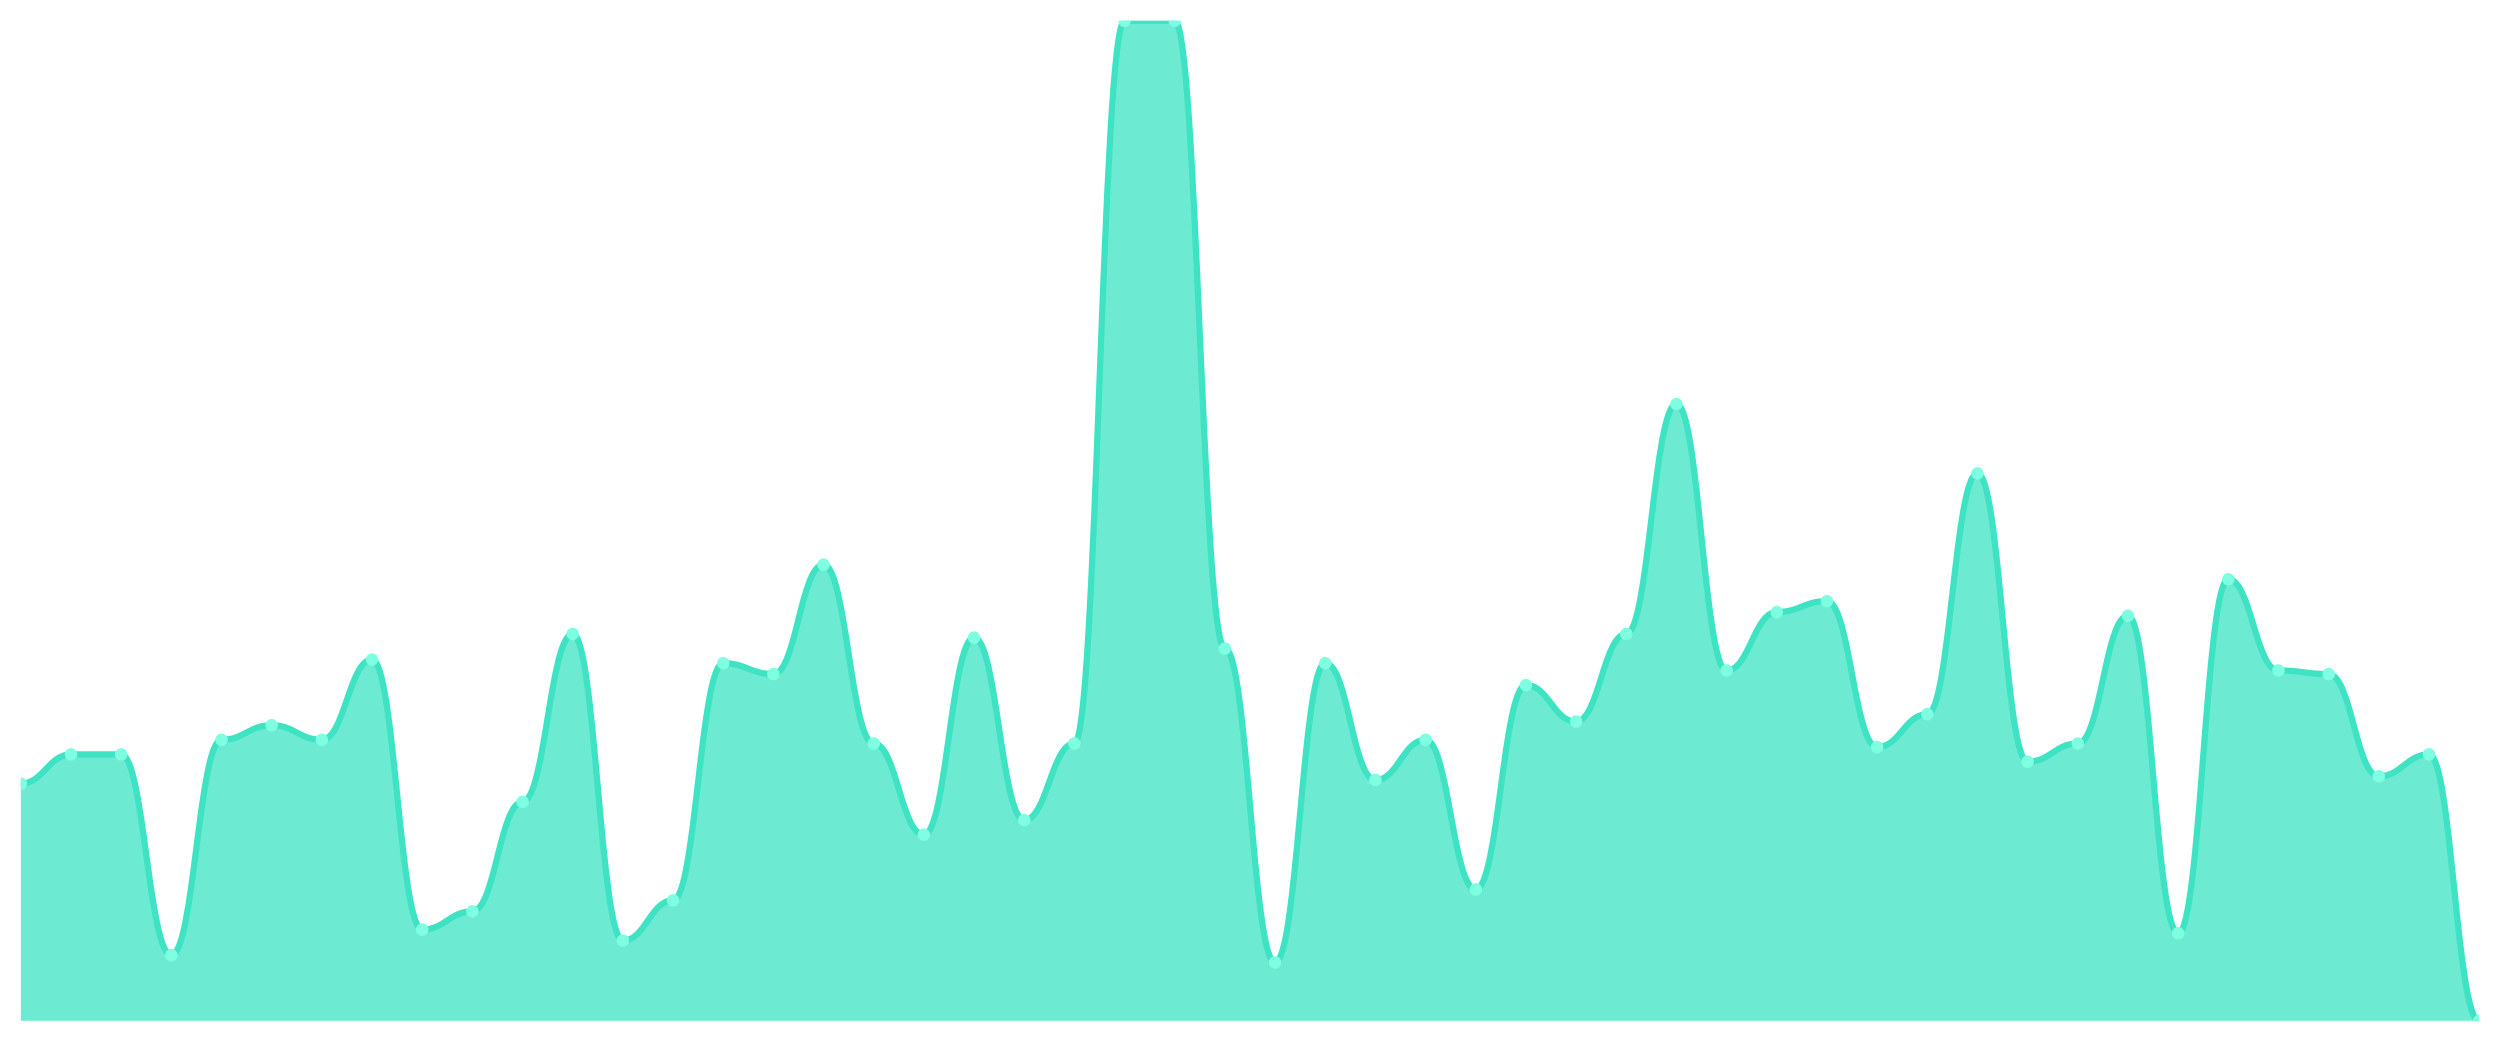
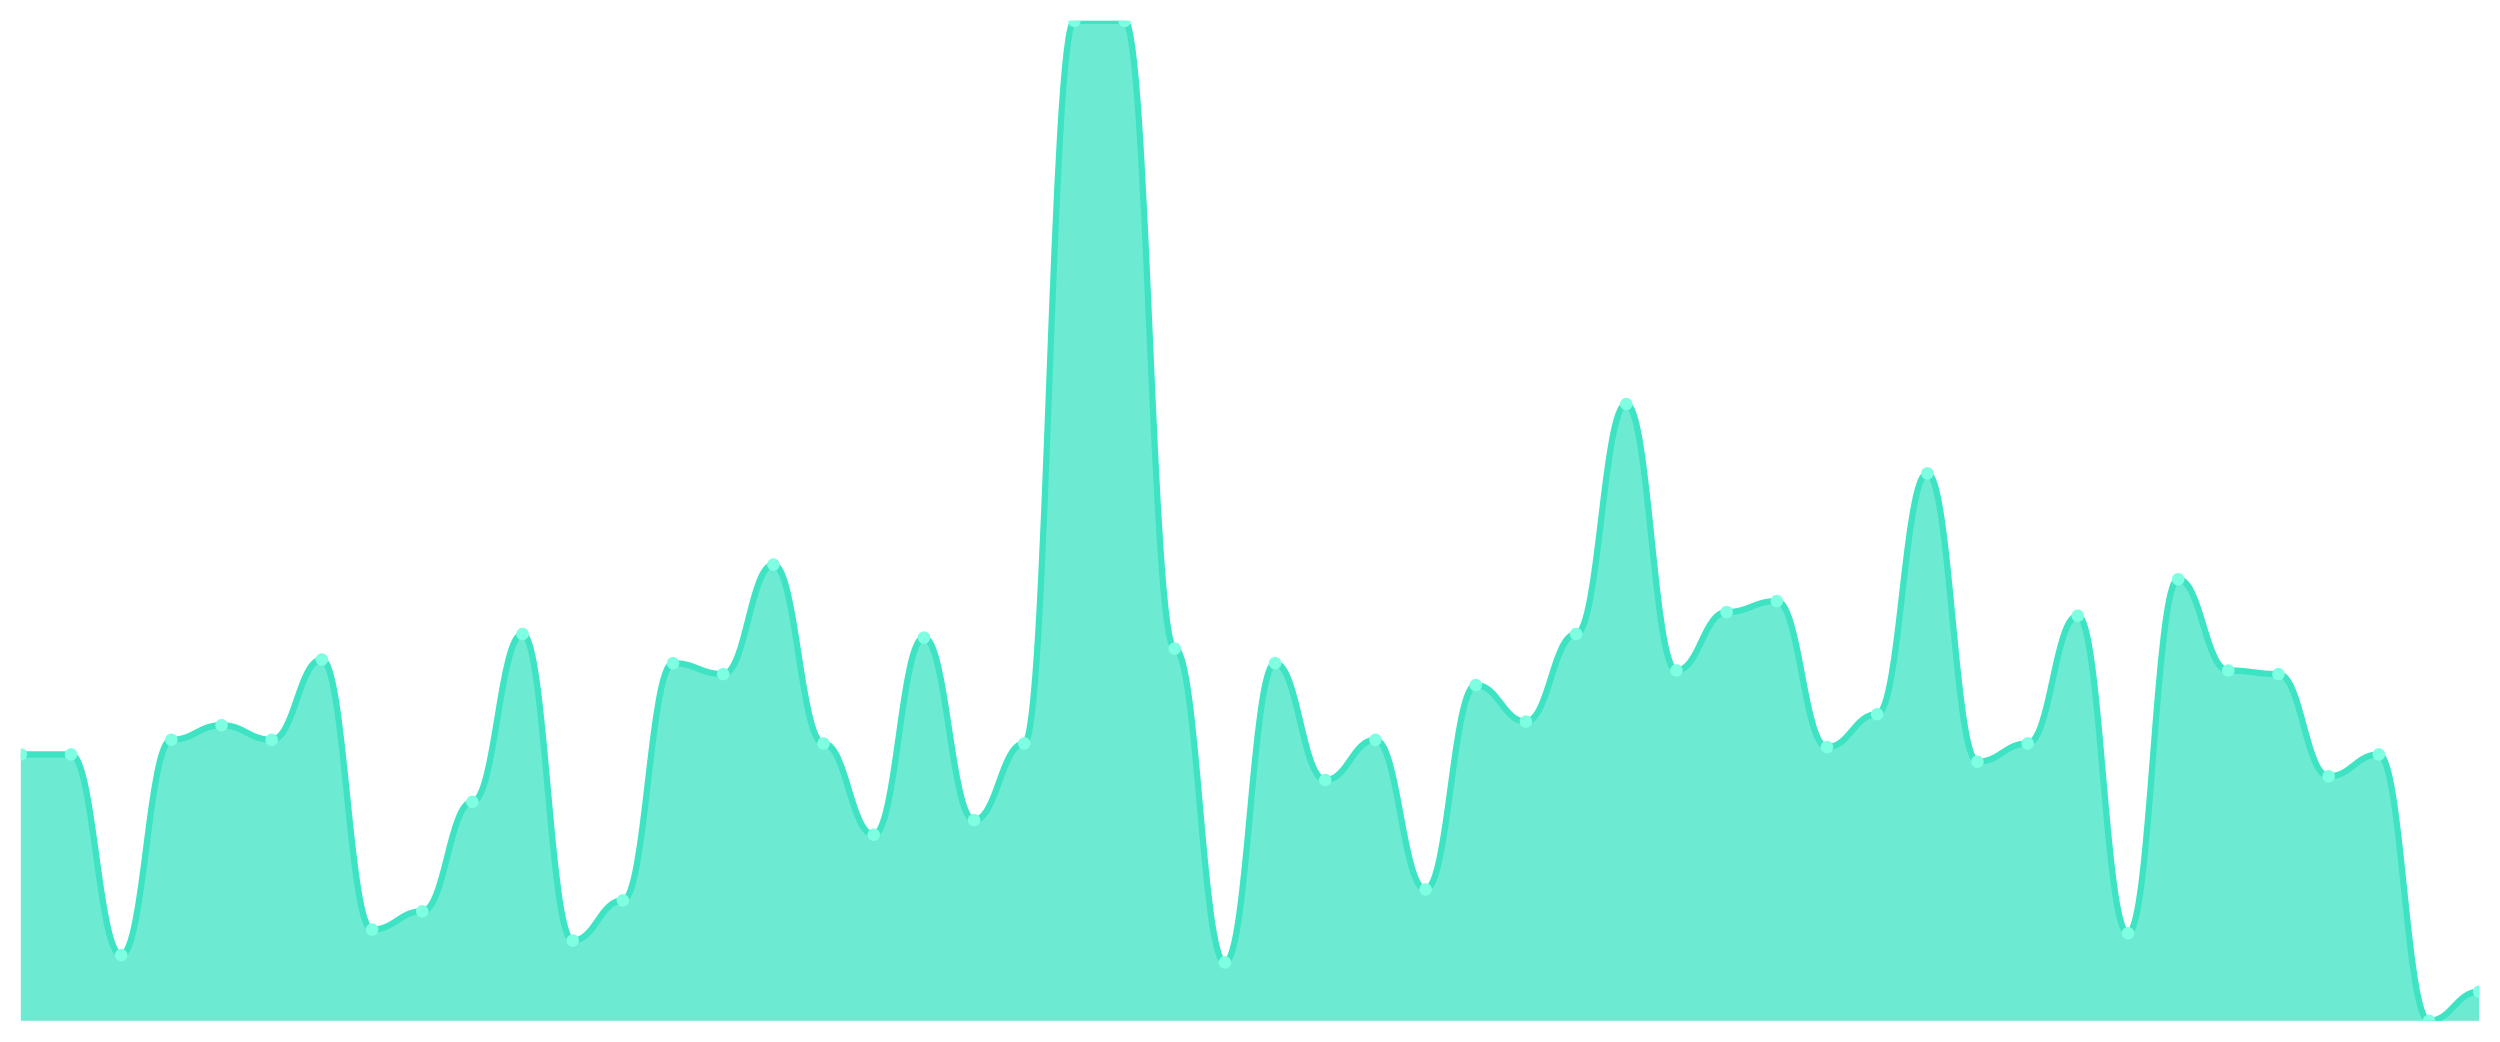
<svg xmlns="http://www.w3.org/2000/svg" viewBox="0 0 1200 500" width="1200" height="500">
  <defs>
    <clipPath id="c">
      <rect x="10" y="10" width="1180" height="480" />
    </clipPath>
  </defs>
  <rect width="1200" height="500" fill="none" />
  <g clip-path="url(#c)">
-     <path d="M 10,490 L 10,376.131 C 20.837,376.131 23.245,362.117 34.082,362.117 C 44.918,362.117 47.327,362.117 58.163,362.117 C 69,362.117 71.408,458.467 82.245,458.467 C 93.082,458.467 95.49,355.109 106.327,355.109 C 117.163,355.109 119.571,348.102 130.408,348.102 C 141.245,348.102 143.653,355.109 154.49,355.109 C 165.327,355.109 167.735,316.569 178.571,316.569 C 189.408,316.569 191.816,446.204 202.653,446.204 C 213.49,446.204 215.898,437.445 226.735,437.445 C 237.571,437.445 239.98,384.891 250.816,384.891 C 261.653,384.891 264.061,304.307 274.898,304.307 C 285.735,304.307 288.143,451.46 298.98,451.46 C 309.816,451.46 312.224,432.19 323.061,432.19 C 333.898,432.19 336.306,318.321 347.143,318.321 C 357.98,318.321 360.388,323.577 371.224,323.577 C 382.061,323.577 384.469,271.022 395.306,271.022 C 406.143,271.022 408.551,356.861 419.388,356.861 C 430.224,356.861 432.633,400.657 443.469,400.657 C 454.306,400.657 456.714,306.058 467.551,306.058 C 478.388,306.058 480.796,393.65 491.633,393.65 C 502.469,393.65 504.878,356.861 515.714,356.861 C 526.551,356.861 528.959,10 539.796,10 C 550.633,10 553.041,10 563.878,10 C 574.714,10 577.122,311.314 587.959,311.314 C 598.796,311.314 601.204,461.971 612.041,461.971 C 622.878,461.971 625.286,318.321 636.122,318.321 C 646.959,318.321 649.367,374.38 660.204,374.38 C 671.041,374.38 673.449,355.109 684.286,355.109 C 695.122,355.109 697.531,426.934 708.367,426.934 C 719.204,426.934 721.612,328.832 732.449,328.832 C 743.286,328.832 745.694,346.35 756.531,346.35 C 767.367,346.35 769.776,304.307 780.612,304.307 C 791.449,304.307 793.857,193.942 804.694,193.942 C 815.531,193.942 817.939,321.825 828.776,321.825 C 839.612,321.825 842.02,293.796 852.857,293.796 C 863.694,293.796 866.102,288.54 876.939,288.54 C 887.776,288.54 890.184,358.613 901.02,358.613 C 911.857,358.613 914.265,342.847 925.102,342.847 C 935.939,342.847 938.347,227.226 949.184,227.226 C 960.02,227.226 962.429,365.62 973.265,365.62 C 984.102,365.62 986.51,356.861 997.347,356.861 C 1008.184,356.861 1010.592,295.547 1021.429,295.547 C 1032.265,295.547 1034.673,447.956 1045.51,447.956 C 1056.347,447.956 1058.755,278.029 1069.592,278.029 C 1080.429,278.029 1082.837,321.825 1093.673,321.825 C 1104.51,321.825 1106.918,323.577 1117.755,323.577 C 1128.592,323.577 1131,372.628 1141.837,372.628 C 1152.673,372.628 1155.082,362.117 1165.918,362.117 C 1176.755,362.117 1179.163,490 1190,490 L 1190,490 Z" fill="rgba(61,227,195,0.75)" />
-     <path d="M 10,376.131 C 20.837,376.131 23.245,362.117 34.082,362.117 C 44.918,362.117 47.327,362.117 58.163,362.117 C 69,362.117 71.408,458.467 82.245,458.467 C 93.082,458.467 95.49,355.109 106.327,355.109 C 117.163,355.109 119.571,348.102 130.408,348.102 C 141.245,348.102 143.653,355.109 154.49,355.109 C 165.327,355.109 167.735,316.569 178.571,316.569 C 189.408,316.569 191.816,446.204 202.653,446.204 C 213.49,446.204 215.898,437.445 226.735,437.445 C 237.571,437.445 239.98,384.891 250.816,384.891 C 261.653,384.891 264.061,304.307 274.898,304.307 C 285.735,304.307 288.143,451.46 298.98,451.46 C 309.816,451.46 312.224,432.19 323.061,432.19 C 333.898,432.19 336.306,318.321 347.143,318.321 C 357.98,318.321 360.388,323.577 371.224,323.577 C 382.061,323.577 384.469,271.022 395.306,271.022 C 406.143,271.022 408.551,356.861 419.388,356.861 C 430.224,356.861 432.633,400.657 443.469,400.657 C 454.306,400.657 456.714,306.058 467.551,306.058 C 478.388,306.058 480.796,393.65 491.633,393.65 C 502.469,393.65 504.878,356.861 515.714,356.861 C 526.551,356.861 528.959,10 539.796,10 C 550.633,10 553.041,10 563.878,10 C 574.714,10 577.122,311.314 587.959,311.314 C 598.796,311.314 601.204,461.971 612.041,461.971 C 622.878,461.971 625.286,318.321 636.122,318.321 C 646.959,318.321 649.367,374.38 660.204,374.38 C 671.041,374.38 673.449,355.109 684.286,355.109 C 695.122,355.109 697.531,426.934 708.367,426.934 C 719.204,426.934 721.612,328.832 732.449,328.832 C 743.286,328.832 745.694,346.35 756.531,346.35 C 767.367,346.35 769.776,304.307 780.612,304.307 C 791.449,304.307 793.857,193.942 804.694,193.942 C 815.531,193.942 817.939,321.825 828.776,321.825 C 839.612,321.825 842.02,293.796 852.857,293.796 C 863.694,293.796 866.102,288.54 876.939,288.54 C 887.776,288.54 890.184,358.613 901.02,358.613 C 911.857,358.613 914.265,342.847 925.102,342.847 C 935.939,342.847 938.347,227.226 949.184,227.226 C 960.02,227.226 962.429,365.62 973.265,365.62 C 984.102,365.62 986.51,356.861 997.347,356.861 C 1008.184,356.861 1010.592,295.547 1021.429,295.547 C 1032.265,295.547 1034.673,447.956 1045.51,447.956 C 1056.347,447.956 1058.755,278.029 1069.592,278.029 C 1080.429,278.029 1082.837,321.825 1093.673,321.825 C 1104.51,321.825 1106.918,323.577 1117.755,323.577 C 1128.592,323.577 1131,372.628 1141.837,372.628 C 1152.673,372.628 1155.082,362.117 1165.918,362.117 C 1176.755,362.117 1179.163,490 1190,490" fill="none" stroke="#3de3c3" stroke-width="3" stroke-linecap="round" stroke-linejoin="round" />
-     <circle cx="10" cy="376.131" r="3" fill="#7fffe1" />
+     <path d="M 10,490 L 10,362.117 C 20.837,362.117 23.245,362.117 34.082,362.117 C 44.918,362.117 47.327,458.467 58.163,458.467 C 69,458.467 71.408,355.109 82.245,355.109 C 93.082,355.109 95.49,348.102 106.327,348.102 C 117.163,348.102 119.571,355.109 130.408,355.109 C 141.245,355.109 143.653,316.569 154.49,316.569 C 165.327,316.569 167.735,446.204 178.571,446.204 C 189.408,446.204 191.816,437.445 202.653,437.445 C 213.49,437.445 215.898,384.891 226.735,384.891 C 237.571,384.891 239.98,304.307 250.816,304.307 C 261.653,304.307 264.061,451.46 274.898,451.46 C 285.735,451.46 288.143,432.19 298.98,432.19 C 309.816,432.19 312.224,318.321 323.061,318.321 C 333.898,318.321 336.306,323.577 347.143,323.577 C 357.98,323.577 360.388,271.022 371.224,271.022 C 382.061,271.022 384.469,356.861 395.306,356.861 C 406.143,356.861 408.551,400.657 419.388,400.657 C 430.224,400.657 432.633,306.058 443.469,306.058 C 454.306,306.058 456.714,393.65 467.551,393.65 C 478.388,393.65 480.796,356.861 491.633,356.861 C 502.469,356.861 504.878,10 515.714,10 C 526.551,10 528.959,10 539.796,10 C 550.633,10 553.041,311.314 563.878,311.314 C 574.714,311.314 577.122,461.971 587.959,461.971 C 598.796,461.971 601.204,318.321 612.041,318.321 C 622.878,318.321 625.286,374.38 636.122,374.38 C 646.959,374.38 649.367,355.109 660.204,355.109 C 671.041,355.109 673.449,426.934 684.286,426.934 C 695.122,426.934 697.531,328.832 708.367,328.832 C 719.204,328.832 721.612,346.35 732.449,346.35 C 743.286,346.35 745.694,304.307 756.531,304.307 C 767.367,304.307 769.776,193.942 780.612,193.942 C 791.449,193.942 793.857,321.825 804.694,321.825 C 815.531,321.825 817.939,293.796 828.776,293.796 C 839.612,293.796 842.02,288.54 852.857,288.54 C 863.694,288.54 866.102,358.613 876.939,358.613 C 887.776,358.613 890.184,342.847 901.02,342.847 C 911.857,342.847 914.265,227.226 925.102,227.226 C 935.939,227.226 938.347,365.62 949.184,365.62 C 960.02,365.62 962.429,356.861 973.265,356.861 C 984.102,356.861 986.51,295.547 997.347,295.547 C 1008.184,295.547 1010.592,447.956 1021.429,447.956 C 1032.265,447.956 1034.673,278.029 1045.51,278.029 C 1056.347,278.029 1058.755,321.825 1069.592,321.825 C 1080.429,321.825 1082.837,323.577 1093.673,323.577 C 1104.51,323.577 1106.918,372.628 1117.755,372.628 C 1128.592,372.628 1131,362.117 1141.837,362.117 C 1152.673,362.117 1155.082,490 1165.918,490 C 1176.755,490 1179.163,475.985 1190,475.985 L 1190,490 Z" fill="rgba(61,227,195,0.75)" />
+     <path d="M 10,362.117 C 20.837,362.117 23.245,362.117 34.082,362.117 C 44.918,362.117 47.327,458.467 58.163,458.467 C 69,458.467 71.408,355.109 82.245,355.109 C 93.082,355.109 95.49,348.102 106.327,348.102 C 117.163,348.102 119.571,355.109 130.408,355.109 C 141.245,355.109 143.653,316.569 154.49,316.569 C 165.327,316.569 167.735,446.204 178.571,446.204 C 189.408,446.204 191.816,437.445 202.653,437.445 C 213.49,437.445 215.898,384.891 226.735,384.891 C 237.571,384.891 239.98,304.307 250.816,304.307 C 261.653,304.307 264.061,451.46 274.898,451.46 C 285.735,451.46 288.143,432.19 298.98,432.19 C 309.816,432.19 312.224,318.321 323.061,318.321 C 333.898,318.321 336.306,323.577 347.143,323.577 C 357.98,323.577 360.388,271.022 371.224,271.022 C 382.061,271.022 384.469,356.861 395.306,356.861 C 406.143,356.861 408.551,400.657 419.388,400.657 C 430.224,400.657 432.633,306.058 443.469,306.058 C 454.306,306.058 456.714,393.65 467.551,393.65 C 478.388,393.65 480.796,356.861 491.633,356.861 C 502.469,356.861 504.878,10 515.714,10 C 526.551,10 528.959,10 539.796,10 C 550.633,10 553.041,311.314 563.878,311.314 C 574.714,311.314 577.122,461.971 587.959,461.971 C 598.796,461.971 601.204,318.321 612.041,318.321 C 622.878,318.321 625.286,374.38 636.122,374.38 C 646.959,374.38 649.367,355.109 660.204,355.109 C 671.041,355.109 673.449,426.934 684.286,426.934 C 695.122,426.934 697.531,328.832 708.367,328.832 C 719.204,328.832 721.612,346.35 732.449,346.35 C 743.286,346.35 745.694,304.307 756.531,304.307 C 767.367,304.307 769.776,193.942 780.612,193.942 C 791.449,193.942 793.857,321.825 804.694,321.825 C 815.531,321.825 817.939,293.796 828.776,293.796 C 839.612,293.796 842.02,288.54 852.857,288.54 C 863.694,288.54 866.102,358.613 876.939,358.613 C 887.776,358.613 890.184,342.847 901.02,342.847 C 911.857,342.847 914.265,227.226 925.102,227.226 C 935.939,227.226 938.347,365.62 949.184,365.62 C 960.02,365.62 962.429,356.861 973.265,356.861 C 984.102,356.861 986.51,295.547 997.347,295.547 C 1008.184,295.547 1010.592,447.956 1021.429,447.956 C 1032.265,447.956 1034.673,278.029 1045.51,278.029 C 1056.347,278.029 1058.755,321.825 1069.592,321.825 C 1080.429,321.825 1082.837,323.577 1093.673,323.577 C 1104.51,323.577 1106.918,372.628 1117.755,372.628 C 1128.592,372.628 1131,362.117 1141.837,362.117 C 1152.673,362.117 1155.082,490 1165.918,490 C 1176.755,490 1179.163,475.985 1190,475.985" fill="none" stroke="#3de3c3" stroke-width="3" stroke-linecap="round" stroke-linejoin="round" />
+     <circle cx="10" cy="362.117" r="3" fill="#7fffe1" />
    <circle cx="34.082" cy="362.117" r="3" fill="#7fffe1" />
-     <circle cx="58.163" cy="362.117" r="3" fill="#7fffe1" />
-     <circle cx="82.245" cy="458.467" r="3" fill="#7fffe1" />
-     <circle cx="106.327" cy="355.109" r="3" fill="#7fffe1" />
-     <circle cx="130.408" cy="348.102" r="3" fill="#7fffe1" />
-     <circle cx="154.49" cy="355.109" r="3" fill="#7fffe1" />
-     <circle cx="178.571" cy="316.569" r="3" fill="#7fffe1" />
-     <circle cx="202.653" cy="446.204" r="3" fill="#7fffe1" />
-     <circle cx="226.735" cy="437.445" r="3" fill="#7fffe1" />
-     <circle cx="250.816" cy="384.891" r="3" fill="#7fffe1" />
-     <circle cx="274.898" cy="304.307" r="3" fill="#7fffe1" />
-     <circle cx="298.98" cy="451.46" r="3" fill="#7fffe1" />
-     <circle cx="323.061" cy="432.19" r="3" fill="#7fffe1" />
-     <circle cx="347.143" cy="318.321" r="3" fill="#7fffe1" />
-     <circle cx="371.224" cy="323.577" r="3" fill="#7fffe1" />
-     <circle cx="395.306" cy="271.022" r="3" fill="#7fffe1" />
-     <circle cx="419.388" cy="356.861" r="3" fill="#7fffe1" />
-     <circle cx="443.469" cy="400.657" r="3" fill="#7fffe1" />
-     <circle cx="467.551" cy="306.058" r="3" fill="#7fffe1" />
-     <circle cx="491.633" cy="393.65" r="3" fill="#7fffe1" />
-     <circle cx="515.714" cy="356.861" r="3" fill="#7fffe1" />
+     <circle cx="58.163" cy="458.467" r="3" fill="#7fffe1" />
+     <circle cx="82.245" cy="355.109" r="3" fill="#7fffe1" />
+     <circle cx="106.327" cy="348.102" r="3" fill="#7fffe1" />
+     <circle cx="130.408" cy="355.109" r="3" fill="#7fffe1" />
+     <circle cx="154.49" cy="316.569" r="3" fill="#7fffe1" />
+     <circle cx="178.571" cy="446.204" r="3" fill="#7fffe1" />
+     <circle cx="202.653" cy="437.445" r="3" fill="#7fffe1" />
+     <circle cx="226.735" cy="384.891" r="3" fill="#7fffe1" />
+     <circle cx="250.816" cy="304.307" r="3" fill="#7fffe1" />
+     <circle cx="274.898" cy="451.46" r="3" fill="#7fffe1" />
+     <circle cx="298.98" cy="432.19" r="3" fill="#7fffe1" />
+     <circle cx="323.061" cy="318.321" r="3" fill="#7fffe1" />
+     <circle cx="347.143" cy="323.577" r="3" fill="#7fffe1" />
+     <circle cx="371.224" cy="271.022" r="3" fill="#7fffe1" />
+     <circle cx="395.306" cy="356.861" r="3" fill="#7fffe1" />
+     <circle cx="419.388" cy="400.657" r="3" fill="#7fffe1" />
+     <circle cx="443.469" cy="306.058" r="3" fill="#7fffe1" />
+     <circle cx="467.551" cy="393.65" r="3" fill="#7fffe1" />
+     <circle cx="491.633" cy="356.861" r="3" fill="#7fffe1" />
+     <circle cx="515.714" cy="10" r="3" fill="#7fffe1" />
    <circle cx="539.796" cy="10" r="3" fill="#7fffe1" />
-     <circle cx="563.878" cy="10" r="3" fill="#7fffe1" />
-     <circle cx="587.959" cy="311.314" r="3" fill="#7fffe1" />
-     <circle cx="612.041" cy="461.971" r="3" fill="#7fffe1" />
-     <circle cx="636.122" cy="318.321" r="3" fill="#7fffe1" />
-     <circle cx="660.204" cy="374.38" r="3" fill="#7fffe1" />
-     <circle cx="684.286" cy="355.109" r="3" fill="#7fffe1" />
-     <circle cx="708.367" cy="426.934" r="3" fill="#7fffe1" />
-     <circle cx="732.449" cy="328.832" r="3" fill="#7fffe1" />
-     <circle cx="756.531" cy="346.35" r="3" fill="#7fffe1" />
-     <circle cx="780.612" cy="304.307" r="3" fill="#7fffe1" />
-     <circle cx="804.694" cy="193.942" r="3" fill="#7fffe1" />
-     <circle cx="828.776" cy="321.825" r="3" fill="#7fffe1" />
-     <circle cx="852.857" cy="293.796" r="3" fill="#7fffe1" />
-     <circle cx="876.939" cy="288.54" r="3" fill="#7fffe1" />
-     <circle cx="901.02" cy="358.613" r="3" fill="#7fffe1" />
-     <circle cx="925.102" cy="342.847" r="3" fill="#7fffe1" />
-     <circle cx="949.184" cy="227.226" r="3" fill="#7fffe1" />
-     <circle cx="973.265" cy="365.62" r="3" fill="#7fffe1" />
-     <circle cx="997.347" cy="356.861" r="3" fill="#7fffe1" />
-     <circle cx="1021.429" cy="295.547" r="3" fill="#7fffe1" />
-     <circle cx="1045.51" cy="447.956" r="3" fill="#7fffe1" />
-     <circle cx="1069.592" cy="278.029" r="3" fill="#7fffe1" />
-     <circle cx="1093.673" cy="321.825" r="3" fill="#7fffe1" />
-     <circle cx="1117.755" cy="323.577" r="3" fill="#7fffe1" />
-     <circle cx="1141.837" cy="372.628" r="3" fill="#7fffe1" />
-     <circle cx="1165.918" cy="362.117" r="3" fill="#7fffe1" />
-     <circle cx="1190" cy="490" r="3" fill="#7fffe1" />
+     <circle cx="563.878" cy="311.314" r="3" fill="#7fffe1" />
+     <circle cx="587.959" cy="461.971" r="3" fill="#7fffe1" />
+     <circle cx="612.041" cy="318.321" r="3" fill="#7fffe1" />
+     <circle cx="636.122" cy="374.38" r="3" fill="#7fffe1" />
+     <circle cx="660.204" cy="355.109" r="3" fill="#7fffe1" />
+     <circle cx="684.286" cy="426.934" r="3" fill="#7fffe1" />
+     <circle cx="708.367" cy="328.832" r="3" fill="#7fffe1" />
+     <circle cx="732.449" cy="346.35" r="3" fill="#7fffe1" />
+     <circle cx="756.531" cy="304.307" r="3" fill="#7fffe1" />
+     <circle cx="780.612" cy="193.942" r="3" fill="#7fffe1" />
+     <circle cx="804.694" cy="321.825" r="3" fill="#7fffe1" />
+     <circle cx="828.776" cy="293.796" r="3" fill="#7fffe1" />
+     <circle cx="852.857" cy="288.54" r="3" fill="#7fffe1" />
+     <circle cx="876.939" cy="358.613" r="3" fill="#7fffe1" />
+     <circle cx="901.02" cy="342.847" r="3" fill="#7fffe1" />
+     <circle cx="925.102" cy="227.226" r="3" fill="#7fffe1" />
+     <circle cx="949.184" cy="365.62" r="3" fill="#7fffe1" />
+     <circle cx="973.265" cy="356.861" r="3" fill="#7fffe1" />
+     <circle cx="997.347" cy="295.547" r="3" fill="#7fffe1" />
+     <circle cx="1021.429" cy="447.956" r="3" fill="#7fffe1" />
+     <circle cx="1045.51" cy="278.029" r="3" fill="#7fffe1" />
+     <circle cx="1069.592" cy="321.825" r="3" fill="#7fffe1" />
+     <circle cx="1093.673" cy="323.577" r="3" fill="#7fffe1" />
+     <circle cx="1117.755" cy="372.628" r="3" fill="#7fffe1" />
+     <circle cx="1141.837" cy="362.117" r="3" fill="#7fffe1" />
+     <circle cx="1165.918" cy="490" r="3" fill="#7fffe1" />
+     <circle cx="1190" cy="475.985" r="3" fill="#7fffe1" />
  </g>
</svg>
